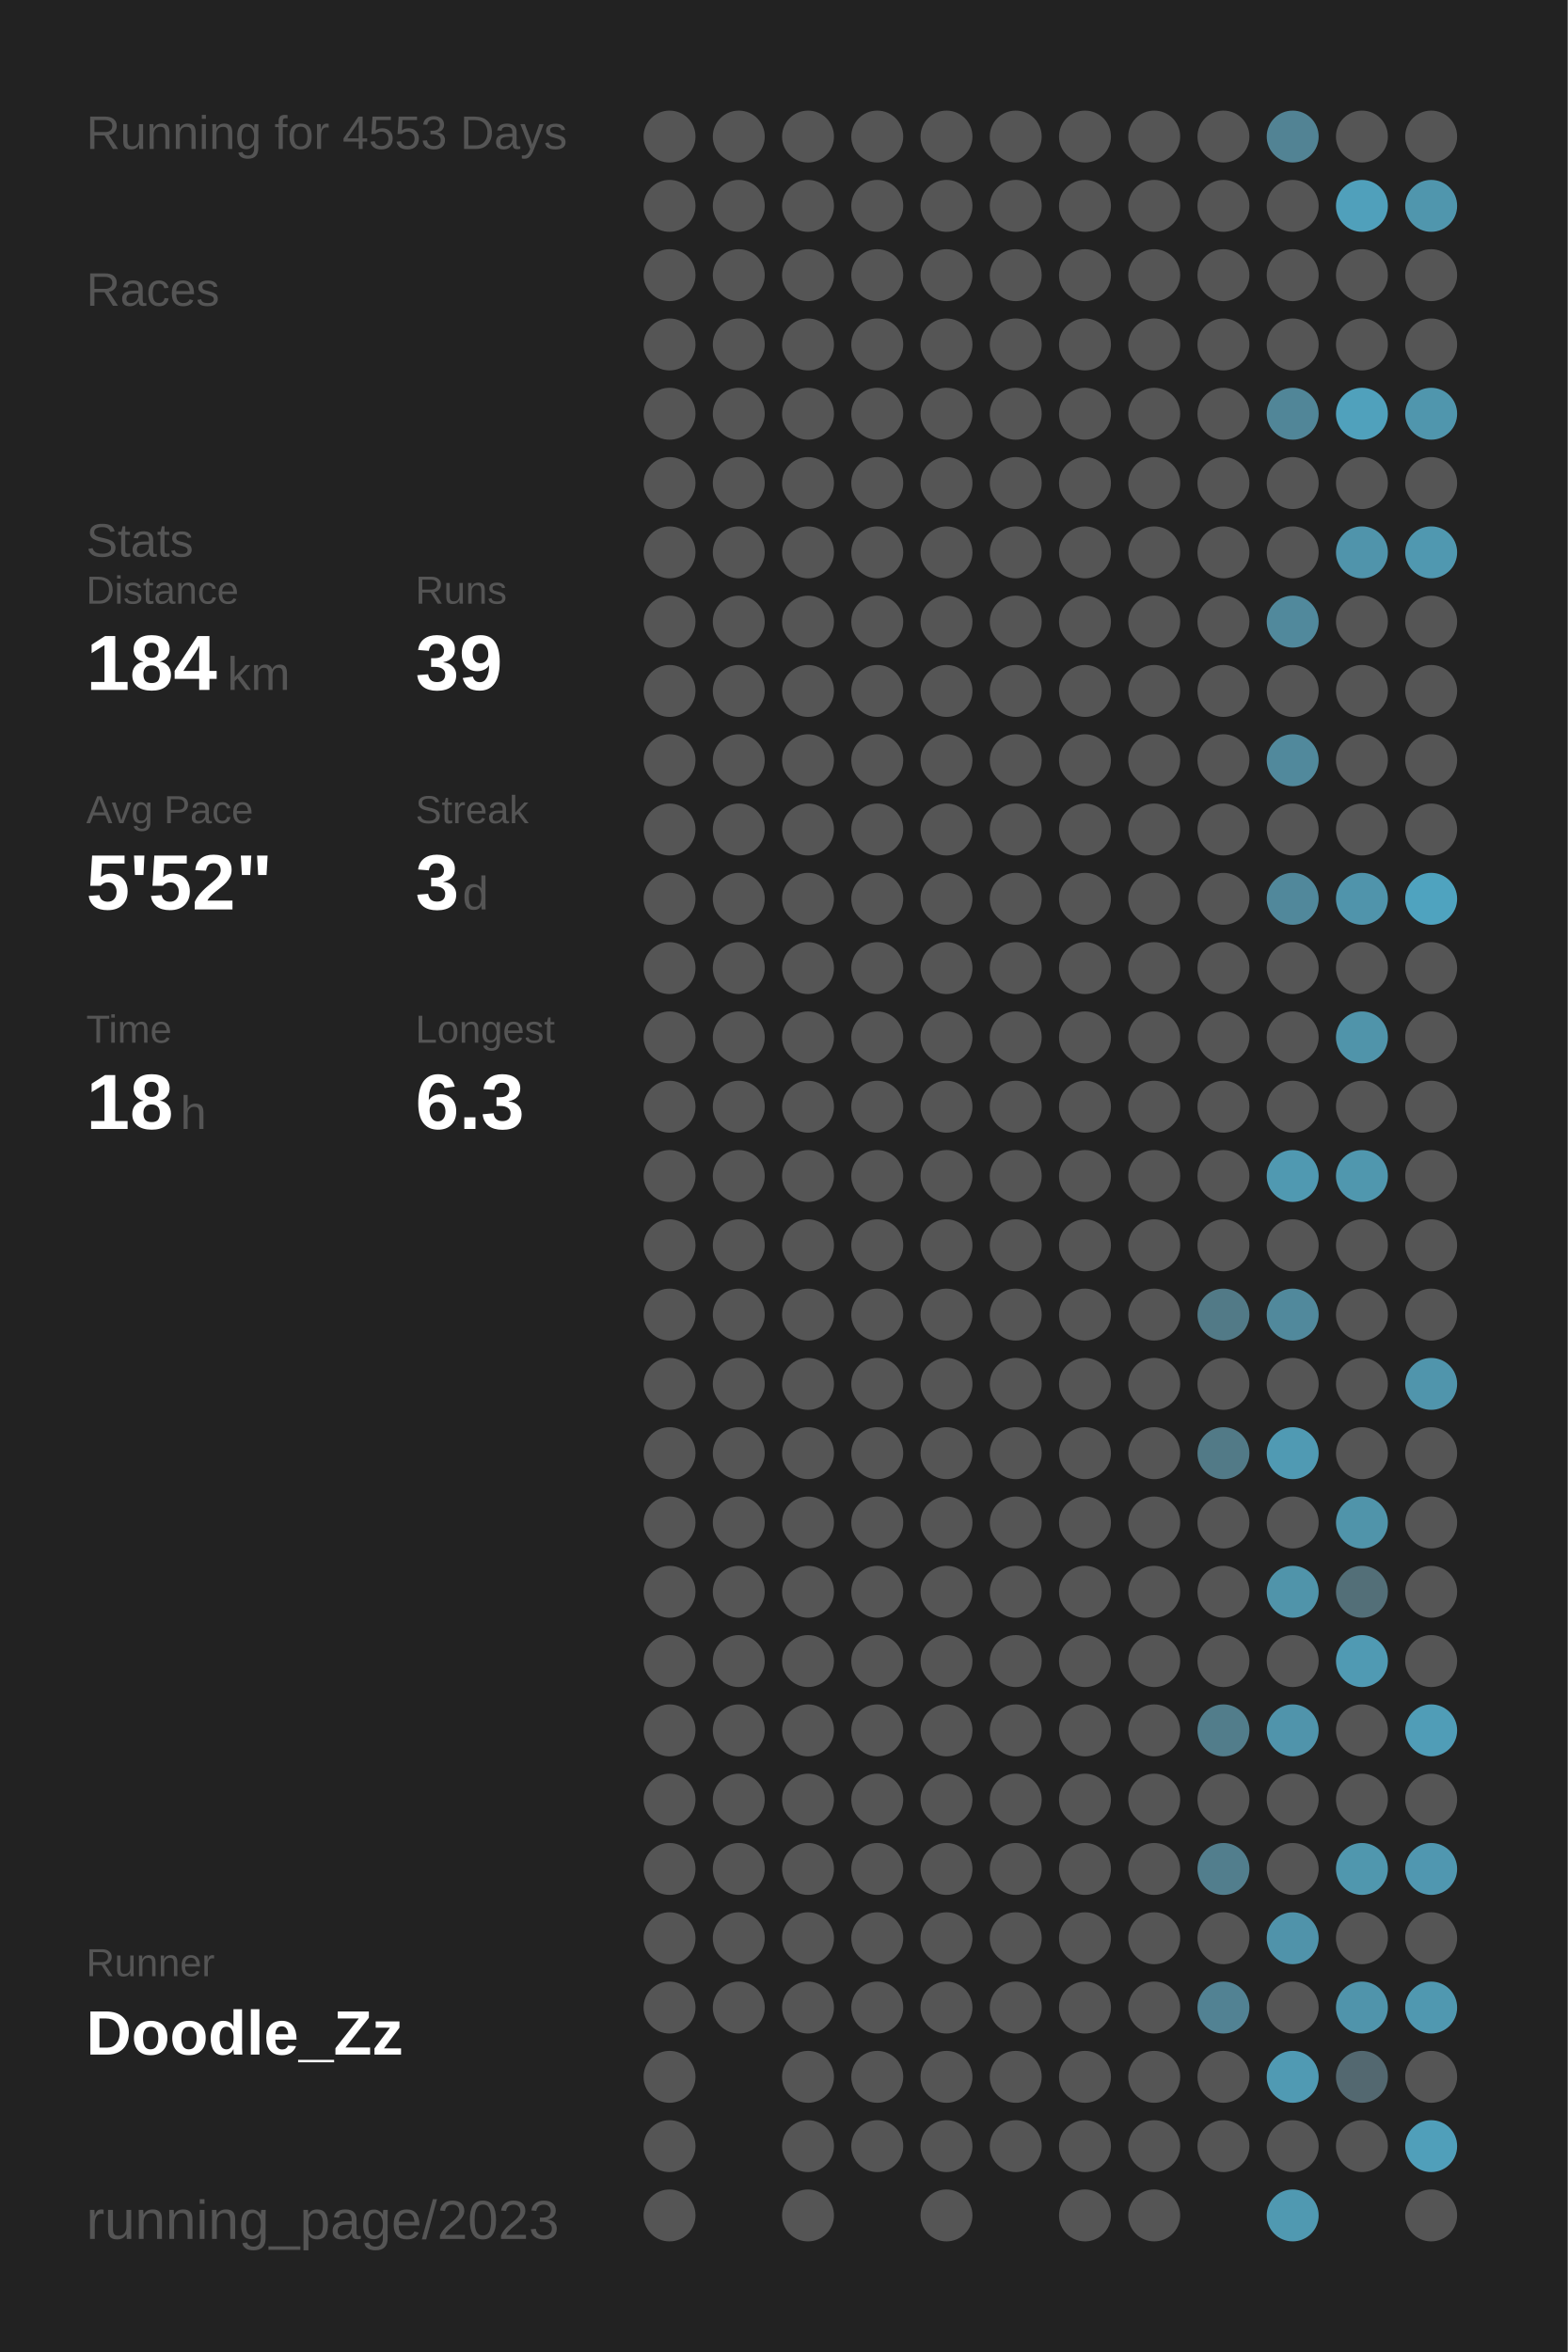
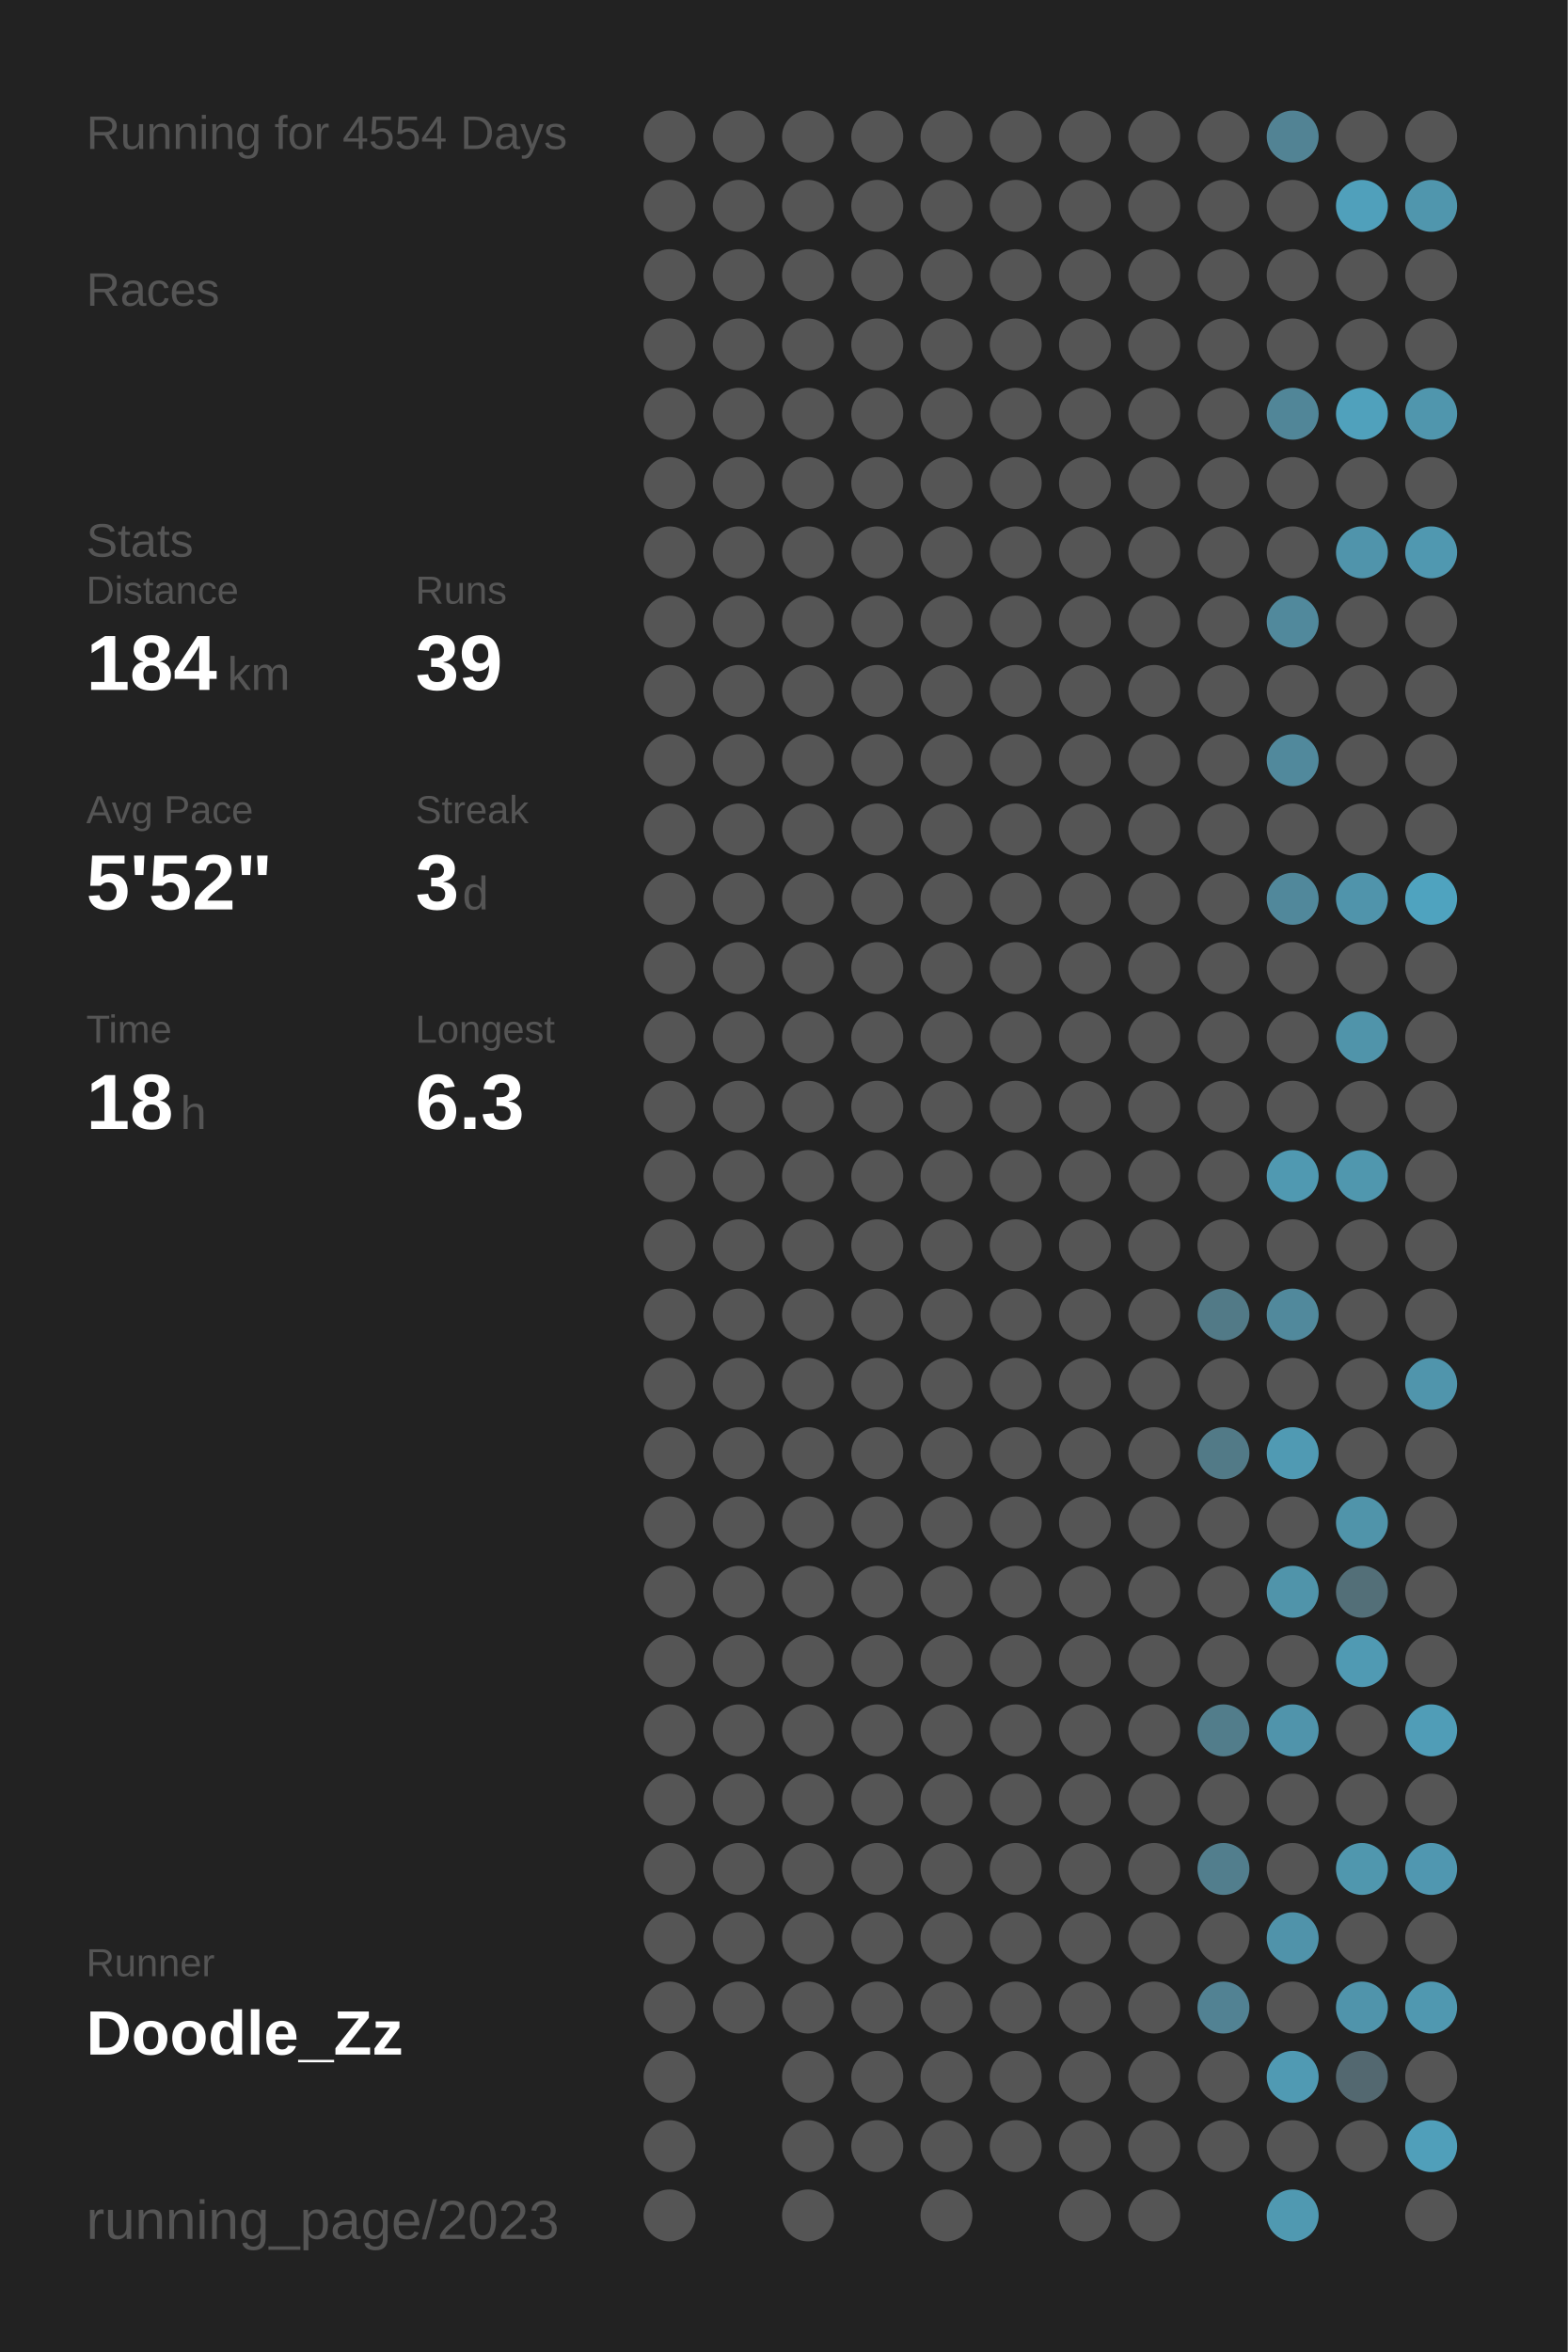
<svg xmlns="http://www.w3.org/2000/svg" baseProfile="full" height="300mm" version="1.1" viewBox="0,0,200,300" width="200mm">
  <defs />
  <rect fill="#222222" height="300" width="200" x="0" y="0" />
-   <text fill="#555555" style="font-size:6px; font-family:Arial;" x="11" y="19">Running for 4553 Days</text>
+   <text fill="#555555" style="font-size:6px; font-family:Arial;" x="11" y="19">Running for 4554 Days</text>
  <text fill="#555555" style="font-size:6px; font-family:Arial;" x="11" y="39">Races</text>
  <text fill="#555555" style="font-size:6px; font-family:Arial;" x="11" y="71">Stats</text>
  <text fill="#555555" style="font-size:5px; font-family:Arial;" x="11" y="77">Distance</text>
  <text fill="#FFFFFF" style="font-size:10px; font-family:Arial; font-weight:bold;" x="11" y="88">184</text>
  <text fill="#555555" style="font-size:6px; font-family:Arial;" x="29" y="88">km</text>
  <text fill="#555555" style="font-size:5px; font-family:Arial;" x="53" y="77">Runs</text>
  <text fill="#FFFFFF" style="font-size:10px; font-family:Arial; font-weight:bold;" x="53" y="88">39</text>
  <text fill="#555555" style="font-size:5px; font-family:Arial;" x="11" y="105">Avg Pace</text>
  <text fill="#FFFFFF" style="font-size:10px; font-family:Arial; font-weight:bold;" x="11" y="116">5'52"</text>
  <text fill="#555555" style="font-size:5px; font-family:Arial;" x="53" y="105">Streak</text>
  <text fill="#FFFFFF" style="font-size:10px; font-family:Arial; font-weight:bold;" x="53" y="116">3</text>
  <text fill="#555555" style="font-size:6px; font-family:Arial;" x="59" y="116">d</text>
  <text fill="#555555" style="font-size:5px; font-family:Arial;" x="11" y="133">Time</text>
  <text fill="#FFFFFF" style="font-size:10px; font-family:Arial; font-weight:bold;" x="11" y="144">18</text>
  <text fill="#555555" style="font-size:6px; font-family:Arial;" x="23" y="144">h</text>
  <text fill="#555555" style="font-size:5px; font-family:Arial;" x="53" y="133">Longest</text>
  <text fill="#FFFFFF" style="font-size:10px; font-family:Arial; font-weight:bold;" x="53" y="144">6.3</text>
  <text fill="#555555" style="font-size:5px; font-family:Arial;" x="11" y="252.065">Runner</text>
  <text fill="#FFFFFF" style="font-size:8px; font-family:Arial; font-weight:bold;" x="11" y="262.065">Doodle_Zz</text>
  <text fill="#555555" style="font-size:7px; font-family:Arial;" x="11" y="285.581">running_page/2023</text>
  <circle cx="85.417" cy="17.419" fill="#555555" r="3.312" />
  <circle cx="85.417" cy="26.258" fill="#555555" r="3.312" />
  <circle cx="85.417" cy="35.097" fill="#555555" r="3.312" />
  <circle cx="85.417" cy="43.935" fill="#555555" r="3.312" />
  <circle cx="85.417" cy="52.774" fill="#555555" r="3.312" />
  <circle cx="85.417" cy="61.613" fill="#555555" r="3.312" />
  <circle cx="85.417" cy="70.452" fill="#555555" r="3.312" />
  <circle cx="85.417" cy="79.29" fill="#555555" r="3.312" />
  <circle cx="85.417" cy="88.129" fill="#555555" r="3.312" />
  <circle cx="85.417" cy="96.968" fill="#555555" r="3.312" />
  <circle cx="85.417" cy="105.806" fill="#555555" r="3.312" />
  <circle cx="85.417" cy="114.645" fill="#555555" r="3.312" />
  <circle cx="85.417" cy="123.484" fill="#555555" r="3.312" />
  <circle cx="85.417" cy="132.323" fill="#555555" r="3.312" />
  <circle cx="85.417" cy="141.161" fill="#555555" r="3.312" />
  <circle cx="85.417" cy="150" fill="#555555" r="3.312" />
  <circle cx="85.417" cy="158.839" fill="#555555" r="3.312" />
  <circle cx="85.417" cy="167.677" fill="#555555" r="3.312" />
  <circle cx="85.417" cy="176.516" fill="#555555" r="3.312" />
  <circle cx="85.417" cy="185.355" fill="#555555" r="3.312" />
  <circle cx="85.417" cy="194.194" fill="#555555" r="3.312" />
  <circle cx="85.417" cy="203.032" fill="#555555" r="3.312" />
  <circle cx="85.417" cy="211.871" fill="#555555" r="3.312" />
  <circle cx="85.417" cy="220.71" fill="#555555" r="3.312" />
  <circle cx="85.417" cy="229.548" fill="#555555" r="3.312" />
  <circle cx="85.417" cy="238.387" fill="#555555" r="3.312" />
  <circle cx="85.417" cy="247.226" fill="#555555" r="3.312" />
  <circle cx="85.417" cy="256.065" fill="#555555" r="3.312" />
  <circle cx="85.417" cy="264.903" fill="#555555" r="3.312" />
  <circle cx="85.417" cy="273.742" fill="#555555" r="3.312" />
  <circle cx="85.417" cy="282.581" fill="#555555" r="3.312" />
  <circle cx="94.25" cy="17.419" fill="#555555" r="3.312" />
  <circle cx="94.25" cy="26.258" fill="#555555" r="3.312" />
  <circle cx="94.25" cy="35.097" fill="#555555" r="3.312" />
  <circle cx="94.25" cy="43.935" fill="#555555" r="3.312" />
  <circle cx="94.25" cy="52.774" fill="#555555" r="3.312" />
  <circle cx="94.25" cy="61.613" fill="#555555" r="3.312" />
  <circle cx="94.25" cy="70.452" fill="#555555" r="3.312" />
  <circle cx="94.25" cy="79.29" fill="#555555" r="3.312" />
  <circle cx="94.25" cy="88.129" fill="#555555" r="3.312" />
  <circle cx="94.25" cy="96.968" fill="#555555" r="3.312" />
  <circle cx="94.25" cy="105.806" fill="#555555" r="3.312" />
  <circle cx="94.25" cy="114.645" fill="#555555" r="3.312" />
  <circle cx="94.25" cy="123.484" fill="#555555" r="3.312" />
  <circle cx="94.25" cy="132.323" fill="#555555" r="3.312" />
  <circle cx="94.25" cy="141.161" fill="#555555" r="3.312" />
  <circle cx="94.25" cy="150" fill="#555555" r="3.312" />
  <circle cx="94.25" cy="158.839" fill="#555555" r="3.312" />
  <circle cx="94.25" cy="167.677" fill="#555555" r="3.312" />
  <circle cx="94.25" cy="176.516" fill="#555555" r="3.312" />
  <circle cx="94.25" cy="185.355" fill="#555555" r="3.312" />
  <circle cx="94.25" cy="194.194" fill="#555555" r="3.312" />
  <circle cx="94.25" cy="203.032" fill="#555555" r="3.312" />
  <circle cx="94.25" cy="211.871" fill="#555555" r="3.312" />
  <circle cx="94.25" cy="220.71" fill="#555555" r="3.312" />
  <circle cx="94.25" cy="229.548" fill="#555555" r="3.312" />
  <circle cx="94.25" cy="238.387" fill="#555555" r="3.312" />
  <circle cx="94.25" cy="247.226" fill="#555555" r="3.312" />
  <circle cx="94.25" cy="256.065" fill="#555555" r="3.312" />
  <circle cx="103.083" cy="17.419" fill="#555555" r="3.312" />
  <circle cx="103.083" cy="26.258" fill="#555555" r="3.312" />
  <circle cx="103.083" cy="35.097" fill="#555555" r="3.312" />
  <circle cx="103.083" cy="43.935" fill="#555555" r="3.312" />
  <circle cx="103.083" cy="52.774" fill="#555555" r="3.312" />
  <circle cx="103.083" cy="61.613" fill="#555555" r="3.312" />
  <circle cx="103.083" cy="70.452" fill="#555555" r="3.312" />
  <circle cx="103.083" cy="79.29" fill="#555555" r="3.312" />
  <circle cx="103.083" cy="88.129" fill="#555555" r="3.312" />
  <circle cx="103.083" cy="96.968" fill="#555555" r="3.312" />
  <circle cx="103.083" cy="105.806" fill="#555555" r="3.312" />
  <circle cx="103.083" cy="114.645" fill="#555555" r="3.312" />
  <circle cx="103.083" cy="123.484" fill="#555555" r="3.312" />
  <circle cx="103.083" cy="132.323" fill="#555555" r="3.312" />
  <circle cx="103.083" cy="141.161" fill="#555555" r="3.312" />
  <circle cx="103.083" cy="150" fill="#555555" r="3.312" />
  <circle cx="103.083" cy="158.839" fill="#555555" r="3.312" />
  <circle cx="103.083" cy="167.677" fill="#555555" r="3.312" />
  <circle cx="103.083" cy="176.516" fill="#555555" r="3.312" />
  <circle cx="103.083" cy="185.355" fill="#555555" r="3.312" />
  <circle cx="103.083" cy="194.194" fill="#555555" r="3.312" />
  <circle cx="103.083" cy="203.032" fill="#555555" r="3.312" />
  <circle cx="103.083" cy="211.871" fill="#555555" r="3.312" />
  <circle cx="103.083" cy="220.71" fill="#555555" r="3.312" />
  <circle cx="103.083" cy="229.548" fill="#555555" r="3.312" />
  <circle cx="103.083" cy="238.387" fill="#555555" r="3.312" />
  <circle cx="103.083" cy="247.226" fill="#555555" r="3.312" />
  <circle cx="103.083" cy="256.065" fill="#555555" r="3.312" />
  <circle cx="103.083" cy="264.903" fill="#555555" r="3.312" />
  <circle cx="103.083" cy="273.742" fill="#555555" r="3.312" />
  <circle cx="103.083" cy="282.581" fill="#555555" r="3.312" />
  <circle cx="111.917" cy="17.419" fill="#555555" r="3.312" />
  <circle cx="111.917" cy="26.258" fill="#555555" r="3.312" />
  <circle cx="111.917" cy="35.097" fill="#555555" r="3.312" />
  <circle cx="111.917" cy="43.935" fill="#555555" r="3.312" />
  <circle cx="111.917" cy="52.774" fill="#555555" r="3.312" />
  <circle cx="111.917" cy="61.613" fill="#555555" r="3.312" />
  <circle cx="111.917" cy="70.452" fill="#555555" r="3.312" />
  <circle cx="111.917" cy="79.29" fill="#555555" r="3.312" />
  <circle cx="111.917" cy="88.129" fill="#555555" r="3.312" />
  <circle cx="111.917" cy="96.968" fill="#555555" r="3.312" />
  <circle cx="111.917" cy="105.806" fill="#555555" r="3.312" />
  <circle cx="111.917" cy="114.645" fill="#555555" r="3.312" />
  <circle cx="111.917" cy="123.484" fill="#555555" r="3.312" />
  <circle cx="111.917" cy="132.323" fill="#555555" r="3.312" />
  <circle cx="111.917" cy="141.161" fill="#555555" r="3.312" />
  <circle cx="111.917" cy="150" fill="#555555" r="3.312" />
  <circle cx="111.917" cy="158.839" fill="#555555" r="3.312" />
  <circle cx="111.917" cy="167.677" fill="#555555" r="3.312" />
  <circle cx="111.917" cy="176.516" fill="#555555" r="3.312" />
  <circle cx="111.917" cy="185.355" fill="#555555" r="3.312" />
  <circle cx="111.917" cy="194.194" fill="#555555" r="3.312" />
  <circle cx="111.917" cy="203.032" fill="#555555" r="3.312" />
  <circle cx="111.917" cy="211.871" fill="#555555" r="3.312" />
  <circle cx="111.917" cy="220.71" fill="#555555" r="3.312" />
  <circle cx="111.917" cy="229.548" fill="#555555" r="3.312" />
  <circle cx="111.917" cy="238.387" fill="#555555" r="3.312" />
  <circle cx="111.917" cy="247.226" fill="#555555" r="3.312" />
  <circle cx="111.917" cy="256.065" fill="#555555" r="3.312" />
  <circle cx="111.917" cy="264.903" fill="#555555" r="3.312" />
  <circle cx="111.917" cy="273.742" fill="#555555" r="3.312" />
  <circle cx="120.75" cy="17.419" fill="#555555" r="3.312" />
  <circle cx="120.75" cy="26.258" fill="#555555" r="3.312" />
  <circle cx="120.75" cy="35.097" fill="#555555" r="3.312" />
  <circle cx="120.75" cy="43.935" fill="#555555" r="3.312" />
  <circle cx="120.75" cy="52.774" fill="#555555" r="3.312" />
  <circle cx="120.75" cy="61.613" fill="#555555" r="3.312" />
  <circle cx="120.75" cy="70.452" fill="#555555" r="3.312" />
  <circle cx="120.75" cy="79.29" fill="#555555" r="3.312" />
  <circle cx="120.75" cy="88.129" fill="#555555" r="3.312" />
  <circle cx="120.75" cy="96.968" fill="#555555" r="3.312" />
  <circle cx="120.75" cy="105.806" fill="#555555" r="3.312" />
  <circle cx="120.75" cy="114.645" fill="#555555" r="3.312" />
  <circle cx="120.75" cy="123.484" fill="#555555" r="3.312" />
  <circle cx="120.75" cy="132.323" fill="#555555" r="3.312" />
  <circle cx="120.75" cy="141.161" fill="#555555" r="3.312" />
  <circle cx="120.75" cy="150" fill="#555555" r="3.312" />
  <circle cx="120.75" cy="158.839" fill="#555555" r="3.312" />
  <circle cx="120.75" cy="167.677" fill="#555555" r="3.312" />
  <circle cx="120.75" cy="176.516" fill="#555555" r="3.312" />
  <circle cx="120.75" cy="185.355" fill="#555555" r="3.312" />
  <circle cx="120.75" cy="194.194" fill="#555555" r="3.312" />
  <circle cx="120.75" cy="203.032" fill="#555555" r="3.312" />
  <circle cx="120.75" cy="211.871" fill="#555555" r="3.312" />
  <circle cx="120.75" cy="220.71" fill="#555555" r="3.312" />
  <circle cx="120.75" cy="229.548" fill="#555555" r="3.312" />
  <circle cx="120.75" cy="238.387" fill="#555555" r="3.312" />
  <circle cx="120.75" cy="247.226" fill="#555555" r="3.312" />
  <circle cx="120.75" cy="256.065" fill="#555555" r="3.312" />
  <circle cx="120.75" cy="264.903" fill="#555555" r="3.312" />
  <circle cx="120.75" cy="273.742" fill="#555555" r="3.312" />
  <circle cx="120.75" cy="282.581" fill="#555555" r="3.312" />
  <circle cx="129.583" cy="17.419" fill="#555555" r="3.312" />
  <circle cx="129.583" cy="26.258" fill="#555555" r="3.312" />
  <circle cx="129.583" cy="35.097" fill="#555555" r="3.312" />
  <circle cx="129.583" cy="43.935" fill="#555555" r="3.312" />
  <circle cx="129.583" cy="52.774" fill="#555555" r="3.312" />
  <circle cx="129.583" cy="61.613" fill="#555555" r="3.312" />
  <circle cx="129.583" cy="70.452" fill="#555555" r="3.312" />
  <circle cx="129.583" cy="79.29" fill="#555555" r="3.312" />
  <circle cx="129.583" cy="88.129" fill="#555555" r="3.312" />
  <circle cx="129.583" cy="96.968" fill="#555555" r="3.312" />
  <circle cx="129.583" cy="105.806" fill="#555555" r="3.312" />
  <circle cx="129.583" cy="114.645" fill="#555555" r="3.312" />
  <circle cx="129.583" cy="123.484" fill="#555555" r="3.312" />
  <circle cx="129.583" cy="132.323" fill="#555555" r="3.312" />
  <circle cx="129.583" cy="141.161" fill="#555555" r="3.312" />
  <circle cx="129.583" cy="150" fill="#555555" r="3.312" />
  <circle cx="129.583" cy="158.839" fill="#555555" r="3.312" />
  <circle cx="129.583" cy="167.677" fill="#555555" r="3.312" />
  <circle cx="129.583" cy="176.516" fill="#555555" r="3.312" />
  <circle cx="129.583" cy="185.355" fill="#555555" r="3.312" />
  <circle cx="129.583" cy="194.194" fill="#555555" r="3.312" />
  <circle cx="129.583" cy="203.032" fill="#555555" r="3.312" />
  <circle cx="129.583" cy="211.871" fill="#555555" r="3.312" />
  <circle cx="129.583" cy="220.71" fill="#555555" r="3.312" />
  <circle cx="129.583" cy="229.548" fill="#555555" r="3.312" />
  <circle cx="129.583" cy="238.387" fill="#555555" r="3.312" />
  <circle cx="129.583" cy="247.226" fill="#555555" r="3.312" />
  <circle cx="129.583" cy="256.065" fill="#555555" r="3.312" />
  <circle cx="129.583" cy="264.903" fill="#555555" r="3.312" />
  <circle cx="129.583" cy="273.742" fill="#555555" r="3.312" />
  <circle cx="138.417" cy="17.419" fill="#555555" r="3.312" />
  <circle cx="138.417" cy="26.258" fill="#555555" r="3.312" />
  <circle cx="138.417" cy="35.097" fill="#555555" r="3.312" />
  <circle cx="138.417" cy="43.935" fill="#555555" r="3.312" />
  <circle cx="138.417" cy="52.774" fill="#555555" r="3.312" />
  <circle cx="138.417" cy="61.613" fill="#555555" r="3.312" />
  <circle cx="138.417" cy="70.452" fill="#555555" r="3.312" />
  <circle cx="138.417" cy="79.29" fill="#555555" r="3.312" />
  <circle cx="138.417" cy="88.129" fill="#555555" r="3.312" />
  <circle cx="138.417" cy="96.968" fill="#555555" r="3.312" />
  <circle cx="138.417" cy="105.806" fill="#555555" r="3.312" />
  <circle cx="138.417" cy="114.645" fill="#555555" r="3.312" />
  <circle cx="138.417" cy="123.484" fill="#555555" r="3.312" />
  <circle cx="138.417" cy="132.323" fill="#555555" r="3.312" />
  <circle cx="138.417" cy="141.161" fill="#555555" r="3.312" />
  <circle cx="138.417" cy="150" fill="#555555" r="3.312" />
  <circle cx="138.417" cy="158.839" fill="#555555" r="3.312" />
  <circle cx="138.417" cy="167.677" fill="#555555" r="3.312" />
  <circle cx="138.417" cy="176.516" fill="#555555" r="3.312" />
  <circle cx="138.417" cy="185.355" fill="#555555" r="3.312" />
  <circle cx="138.417" cy="194.194" fill="#555555" r="3.312" />
  <circle cx="138.417" cy="203.032" fill="#555555" r="3.312" />
  <circle cx="138.417" cy="211.871" fill="#555555" r="3.312" />
  <circle cx="138.417" cy="220.71" fill="#555555" r="3.312" />
  <circle cx="138.417" cy="229.548" fill="#555555" r="3.312" />
  <circle cx="138.417" cy="238.387" fill="#555555" r="3.312" />
  <circle cx="138.417" cy="247.226" fill="#555555" r="3.312" />
  <circle cx="138.417" cy="256.065" fill="#555555" r="3.312" />
  <circle cx="138.417" cy="264.903" fill="#555555" r="3.312" />
  <circle cx="138.417" cy="273.742" fill="#555555" r="3.312" />
  <circle cx="138.417" cy="282.581" fill="#555555" r="3.312" />
  <circle cx="147.25" cy="17.419" fill="#555555" r="3.312" />
  <circle cx="147.25" cy="26.258" fill="#555555" r="3.312" />
  <circle cx="147.25" cy="35.097" fill="#555555" r="3.312" />
  <circle cx="147.25" cy="43.935" fill="#555555" r="3.312" />
  <circle cx="147.25" cy="52.774" fill="#555555" r="3.312" />
  <circle cx="147.25" cy="61.613" fill="#555555" r="3.312" />
  <circle cx="147.25" cy="70.452" fill="#555555" r="3.312" />
  <circle cx="147.25" cy="79.29" fill="#555555" r="3.312" />
  <circle cx="147.25" cy="88.129" fill="#555555" r="3.312" />
  <circle cx="147.25" cy="96.968" fill="#555555" r="3.312" />
  <circle cx="147.25" cy="105.806" fill="#555555" r="3.312" />
  <circle cx="147.25" cy="114.645" fill="#555555" r="3.312" />
  <circle cx="147.25" cy="123.484" fill="#555555" r="3.312" />
  <circle cx="147.25" cy="132.323" fill="#555555" r="3.312" />
  <circle cx="147.25" cy="141.161" fill="#555555" r="3.312" />
  <circle cx="147.25" cy="150" fill="#555555" r="3.312" />
  <circle cx="147.25" cy="158.839" fill="#555555" r="3.312" />
  <circle cx="147.25" cy="167.677" fill="#555555" r="3.312" />
  <circle cx="147.25" cy="176.516" fill="#555555" r="3.312" />
  <circle cx="147.25" cy="185.355" fill="#555555" r="3.312" />
  <circle cx="147.25" cy="194.194" fill="#555555" r="3.312" />
  <circle cx="147.25" cy="203.032" fill="#555555" r="3.312" />
  <circle cx="147.25" cy="211.871" fill="#555555" r="3.312" />
  <circle cx="147.25" cy="220.71" fill="#555555" r="3.312" />
  <circle cx="147.25" cy="229.548" fill="#555555" r="3.312" />
  <circle cx="147.25" cy="238.387" fill="#555555" r="3.312" />
  <circle cx="147.25" cy="247.226" fill="#555555" r="3.312" />
  <circle cx="147.25" cy="256.065" fill="#555555" r="3.312" />
  <circle cx="147.25" cy="264.903" fill="#555555" r="3.312" />
  <circle cx="147.25" cy="273.742" fill="#555555" r="3.312" />
  <circle cx="147.25" cy="282.581" fill="#555555" r="3.312" />
  <circle cx="156.083" cy="17.419" fill="#555555" r="3.312" />
  <circle cx="156.083" cy="26.258" fill="#555555" r="3.312" />
  <circle cx="156.083" cy="35.097" fill="#555555" r="3.312" />
  <circle cx="156.083" cy="43.935" fill="#555555" r="3.312" />
  <circle cx="156.083" cy="52.774" fill="#555555" r="3.312" />
  <circle cx="156.083" cy="61.613" fill="#555555" r="3.312" />
  <circle cx="156.083" cy="70.452" fill="#555555" r="3.312" />
  <circle cx="156.083" cy="79.29" fill="#555555" r="3.312" />
  <circle cx="156.083" cy="88.129" fill="#555555" r="3.312" />
  <circle cx="156.083" cy="96.968" fill="#555555" r="3.312" />
  <circle cx="156.083" cy="105.806" fill="#555555" r="3.312" />
  <circle cx="156.083" cy="114.645" fill="#555555" r="3.312" />
  <circle cx="156.083" cy="123.484" fill="#555555" r="3.312" />
  <circle cx="156.083" cy="132.323" fill="#555555" r="3.312" />
  <circle cx="156.083" cy="141.161" fill="#555555" r="3.312" />
  <circle cx="156.083" cy="150" fill="#555555" r="3.312" />
  <circle cx="156.083" cy="158.839" fill="#555555" r="3.312" />
  <circle cx="156.083" cy="167.677" fill="#527a87" r="3.312" />
  <circle cx="156.083" cy="176.516" fill="#555555" r="3.312" />
  <circle cx="156.083" cy="185.355" fill="#527a87" r="3.312" />
  <circle cx="156.083" cy="194.194" fill="#555555" r="3.312" />
  <circle cx="156.083" cy="203.032" fill="#555555" r="3.312" />
  <circle cx="156.083" cy="211.871" fill="#555555" r="3.312" />
  <circle cx="156.083" cy="220.71" fill="#527d8b" r="3.312" />
  <circle cx="156.083" cy="229.548" fill="#555555" r="3.312" />
  <circle cx="156.083" cy="238.387" fill="#527e8d" r="3.312" />
  <circle cx="156.083" cy="247.226" fill="#555555" r="3.312" />
  <circle cx="156.083" cy="256.065" fill="#528293" r="3.312" />
  <circle cx="156.083" cy="264.903" fill="#555555" r="3.312" />
  <circle cx="156.083" cy="273.742" fill="#555555" r="3.312" />
  <circle cx="164.917" cy="17.419" fill="#528394" r="3.312" />
  <circle cx="164.917" cy="26.258" fill="#555555" r="3.312" />
  <circle cx="164.917" cy="35.097" fill="#555555" r="3.312" />
  <circle cx="164.917" cy="43.935" fill="#555555" r="3.312" />
  <circle cx="164.917" cy="52.774" fill="#518698" r="3.312" />
  <circle cx="164.917" cy="61.613" fill="#555555" r="3.312" />
  <circle cx="164.917" cy="70.452" fill="#555555" r="3.312" />
  <circle cx="164.917" cy="79.29" fill="#51899c" r="3.312" />
  <circle cx="164.917" cy="88.129" fill="#555555" r="3.312" />
  <circle cx="164.917" cy="96.968" fill="#51899c" r="3.312" />
  <circle cx="164.917" cy="105.806" fill="#555555" r="3.312" />
  <circle cx="164.917" cy="114.645" fill="#51889b" r="3.312" />
  <circle cx="164.917" cy="123.484" fill="#555555" r="3.312" />
  <circle cx="164.917" cy="132.323" fill="#555555" r="3.312" />
  <circle cx="164.917" cy="141.161" fill="#555555" r="3.312" />
  <circle cx="164.917" cy="150" fill="#5099b1" r="3.312" />
  <circle cx="164.917" cy="158.839" fill="#555555" r="3.312" />
  <circle cx="164.917" cy="167.677" fill="#51899c" r="3.312" />
  <circle cx="164.917" cy="176.516" fill="#555555" r="3.312" />
  <circle cx="164.917" cy="185.355" fill="#509ab3" r="3.312" />
  <circle cx="164.917" cy="194.194" fill="#555555" r="3.312" />
  <circle cx="164.917" cy="203.032" fill="#5094aa" r="3.312" />
  <circle cx="164.917" cy="211.871" fill="#555555" r="3.312" />
  <circle cx="164.917" cy="220.71" fill="#5094ab" r="3.312" />
  <circle cx="164.917" cy="229.548" fill="#555555" r="3.312" />
  <circle cx="164.917" cy="238.387" fill="#555555" r="3.312" />
  <circle cx="164.917" cy="247.226" fill="#5093aa" r="3.312" />
  <circle cx="164.917" cy="256.065" fill="#555555" r="3.312" />
  <circle cx="164.917" cy="264.903" fill="#509ab3" r="3.312" />
  <circle cx="164.917" cy="273.742" fill="#555555" r="3.312" />
  <circle cx="164.917" cy="282.581" fill="#5099b1" r="3.312" />
  <circle cx="173.75" cy="17.419" fill="#555555" r="3.312" />
  <circle cx="173.75" cy="26.258" fill="#50a0bb" r="3.312" />
  <circle cx="173.75" cy="35.097" fill="#555555" r="3.312" />
  <circle cx="173.75" cy="43.935" fill="#555555" r="3.312" />
  <circle cx="173.75" cy="52.774" fill="#50a1bc" r="3.312" />
  <circle cx="173.75" cy="61.613" fill="#555555" r="3.312" />
  <circle cx="173.75" cy="70.452" fill="#5094ab" r="3.312" />
  <circle cx="173.75" cy="79.29" fill="#555555" r="3.312" />
  <circle cx="173.75" cy="88.129" fill="#555555" r="3.312" />
  <circle cx="173.75" cy="96.968" fill="#555555" r="3.312" />
  <circle cx="173.75" cy="105.806" fill="#555555" r="3.312" />
  <circle cx="173.75" cy="114.645" fill="#5094ab" r="3.312" />
  <circle cx="173.75" cy="123.484" fill="#555555" r="3.312" />
  <circle cx="173.75" cy="132.323" fill="#5094aa" r="3.312" />
  <circle cx="173.75" cy="141.161" fill="#555555" r="3.312" />
  <circle cx="173.75" cy="150" fill="#5097ae" r="3.312" />
  <circle cx="173.75" cy="158.839" fill="#555555" r="3.312" />
  <circle cx="173.75" cy="167.677" fill="#555555" r="3.312" />
  <circle cx="173.75" cy="176.516" fill="#555555" r="3.312" />
  <circle cx="173.75" cy="185.355" fill="#555555" r="3.312" />
  <circle cx="173.75" cy="194.194" fill="#5094aa" r="3.312" />
  <circle cx="173.75" cy="203.032" fill="#536f78" r="3.312" />
  <circle cx="173.75" cy="211.871" fill="#509ab3" r="3.312" />
  <circle cx="173.75" cy="220.71" fill="#555555" r="3.312" />
  <circle cx="173.75" cy="229.548" fill="#555555" r="3.312" />
  <circle cx="173.75" cy="238.387" fill="#5097ae" r="3.312" />
  <circle cx="173.75" cy="247.226" fill="#555555" r="3.312" />
  <circle cx="173.75" cy="256.065" fill="#5094ab" r="3.312" />
  <circle cx="173.75" cy="264.903" fill="#536870" r="3.312" />
  <circle cx="173.75" cy="273.742" fill="#555555" r="3.312" />
  <circle cx="182.583" cy="17.419" fill="#555555" r="3.312" />
  <circle cx="182.583" cy="26.258" fill="#5096ad" r="3.312" />
  <circle cx="182.583" cy="35.097" fill="#555555" r="3.312" />
  <circle cx="182.583" cy="43.935" fill="#555555" r="3.312" />
  <circle cx="182.583" cy="52.774" fill="#5096ad" r="3.312" />
  <circle cx="182.583" cy="61.613" fill="#555555" r="3.312" />
  <circle cx="182.583" cy="70.452" fill="#5098b0" r="3.312" />
  <circle cx="182.583" cy="79.29" fill="#555555" r="3.312" />
  <circle cx="182.583" cy="88.129" fill="#555555" r="3.312" />
  <circle cx="182.583" cy="96.968" fill="#555555" r="3.312" />
  <circle cx="182.583" cy="105.806" fill="#555555" r="3.312" />
  <circle cx="182.583" cy="114.645" fill="#4fa3bf" r="3.312" />
  <circle cx="182.583" cy="123.484" fill="#555555" r="3.312" />
  <circle cx="182.583" cy="132.323" fill="#555555" r="3.312" />
  <circle cx="182.583" cy="141.161" fill="#555555" r="3.312" />
  <circle cx="182.583" cy="150" fill="#555555" r="3.312" />
  <circle cx="182.583" cy="158.839" fill="#555555" r="3.312" />
  <circle cx="182.583" cy="167.677" fill="#555555" r="3.312" />
  <circle cx="182.583" cy="176.516" fill="#5095ac" r="3.312" />
  <circle cx="182.583" cy="185.355" fill="#555555" r="3.312" />
  <circle cx="182.583" cy="194.194" fill="#555555" r="3.312" />
  <circle cx="182.583" cy="203.032" fill="#555555" r="3.312" />
  <circle cx="182.583" cy="211.871" fill="#555555" r="3.312" />
  <circle cx="182.583" cy="220.71" fill="#509db7" r="3.312" />
  <circle cx="182.583" cy="229.548" fill="#555555" r="3.312" />
  <circle cx="182.583" cy="238.387" fill="#5097b0" r="3.312" />
  <circle cx="182.583" cy="247.226" fill="#555555" r="3.312" />
  <circle cx="182.583" cy="256.065" fill="#5098b0" r="3.312" />
  <circle cx="182.583" cy="264.903" fill="#555555" r="3.312" />
  <circle cx="182.583" cy="273.742" fill="#509fba" r="3.312" />
  <circle cx="182.583" cy="282.581" fill="#555555" r="3.312" />
</svg>
